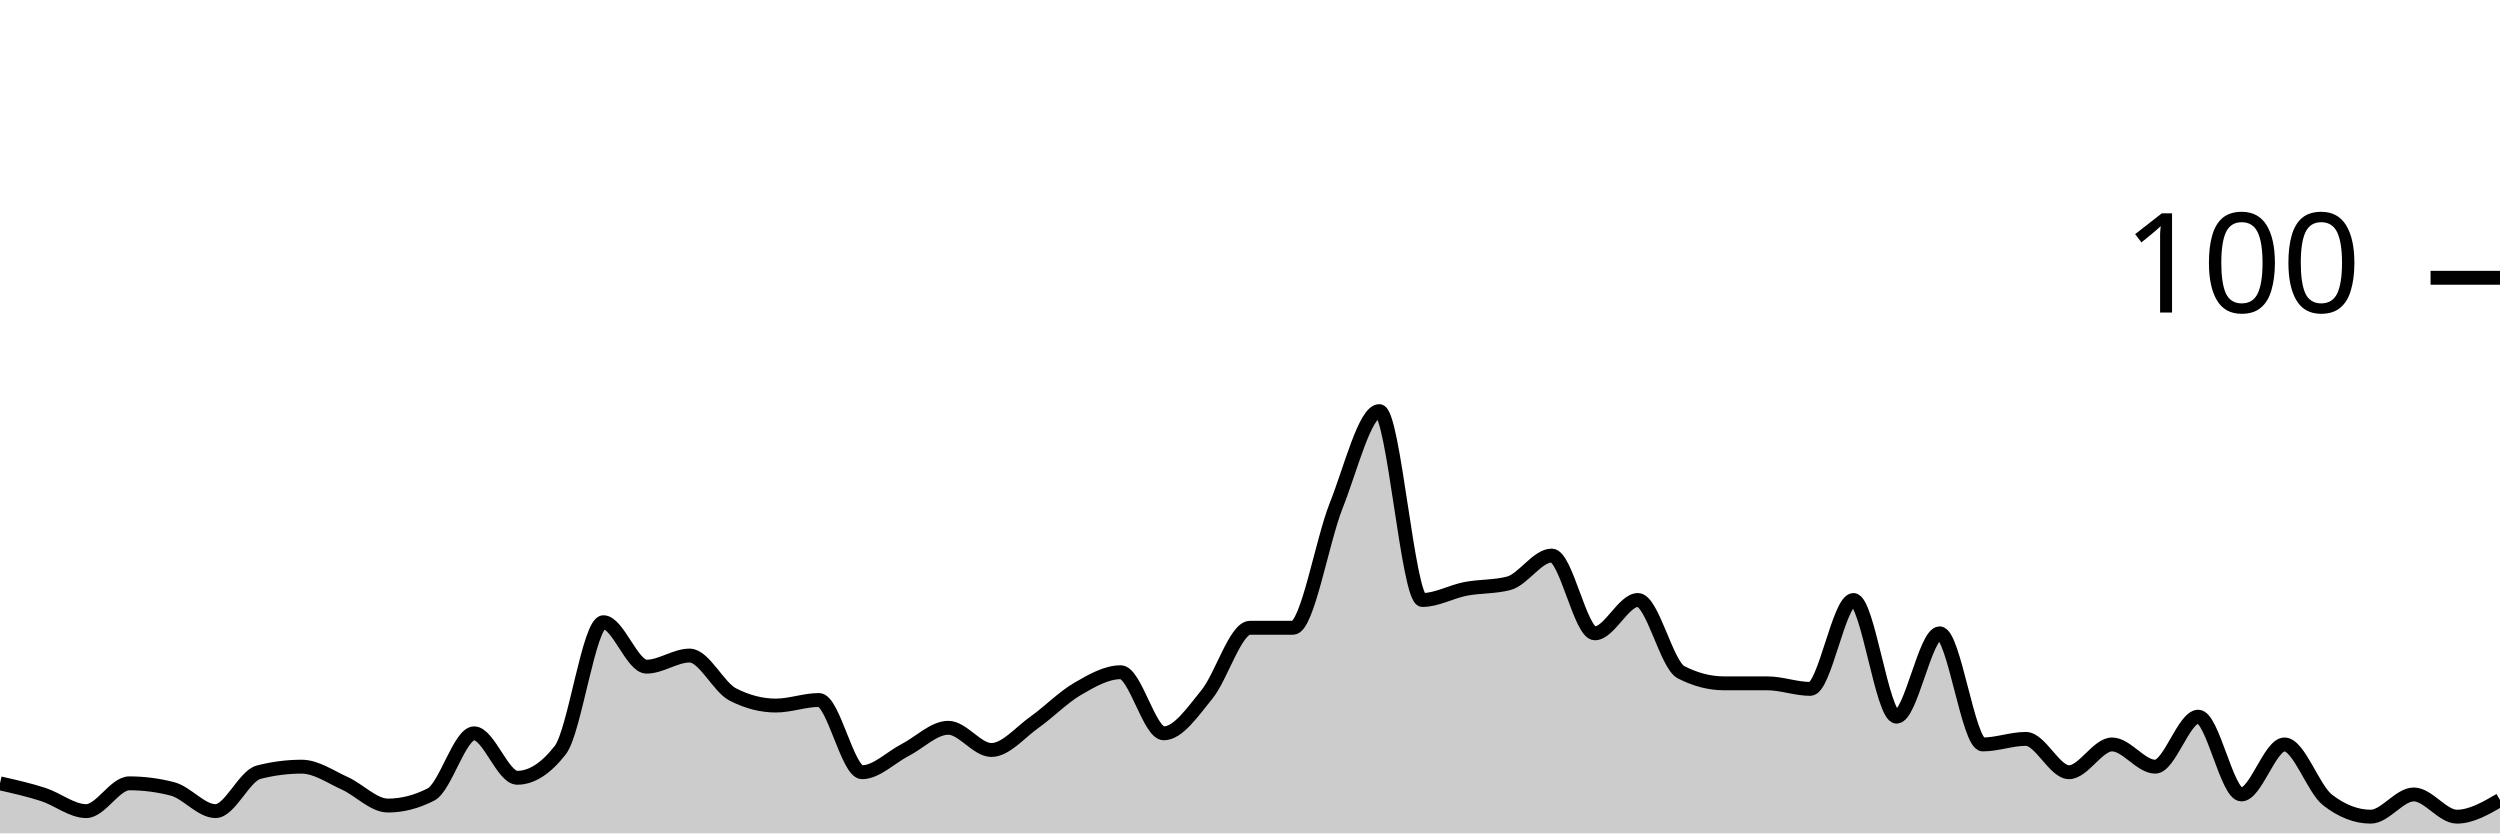
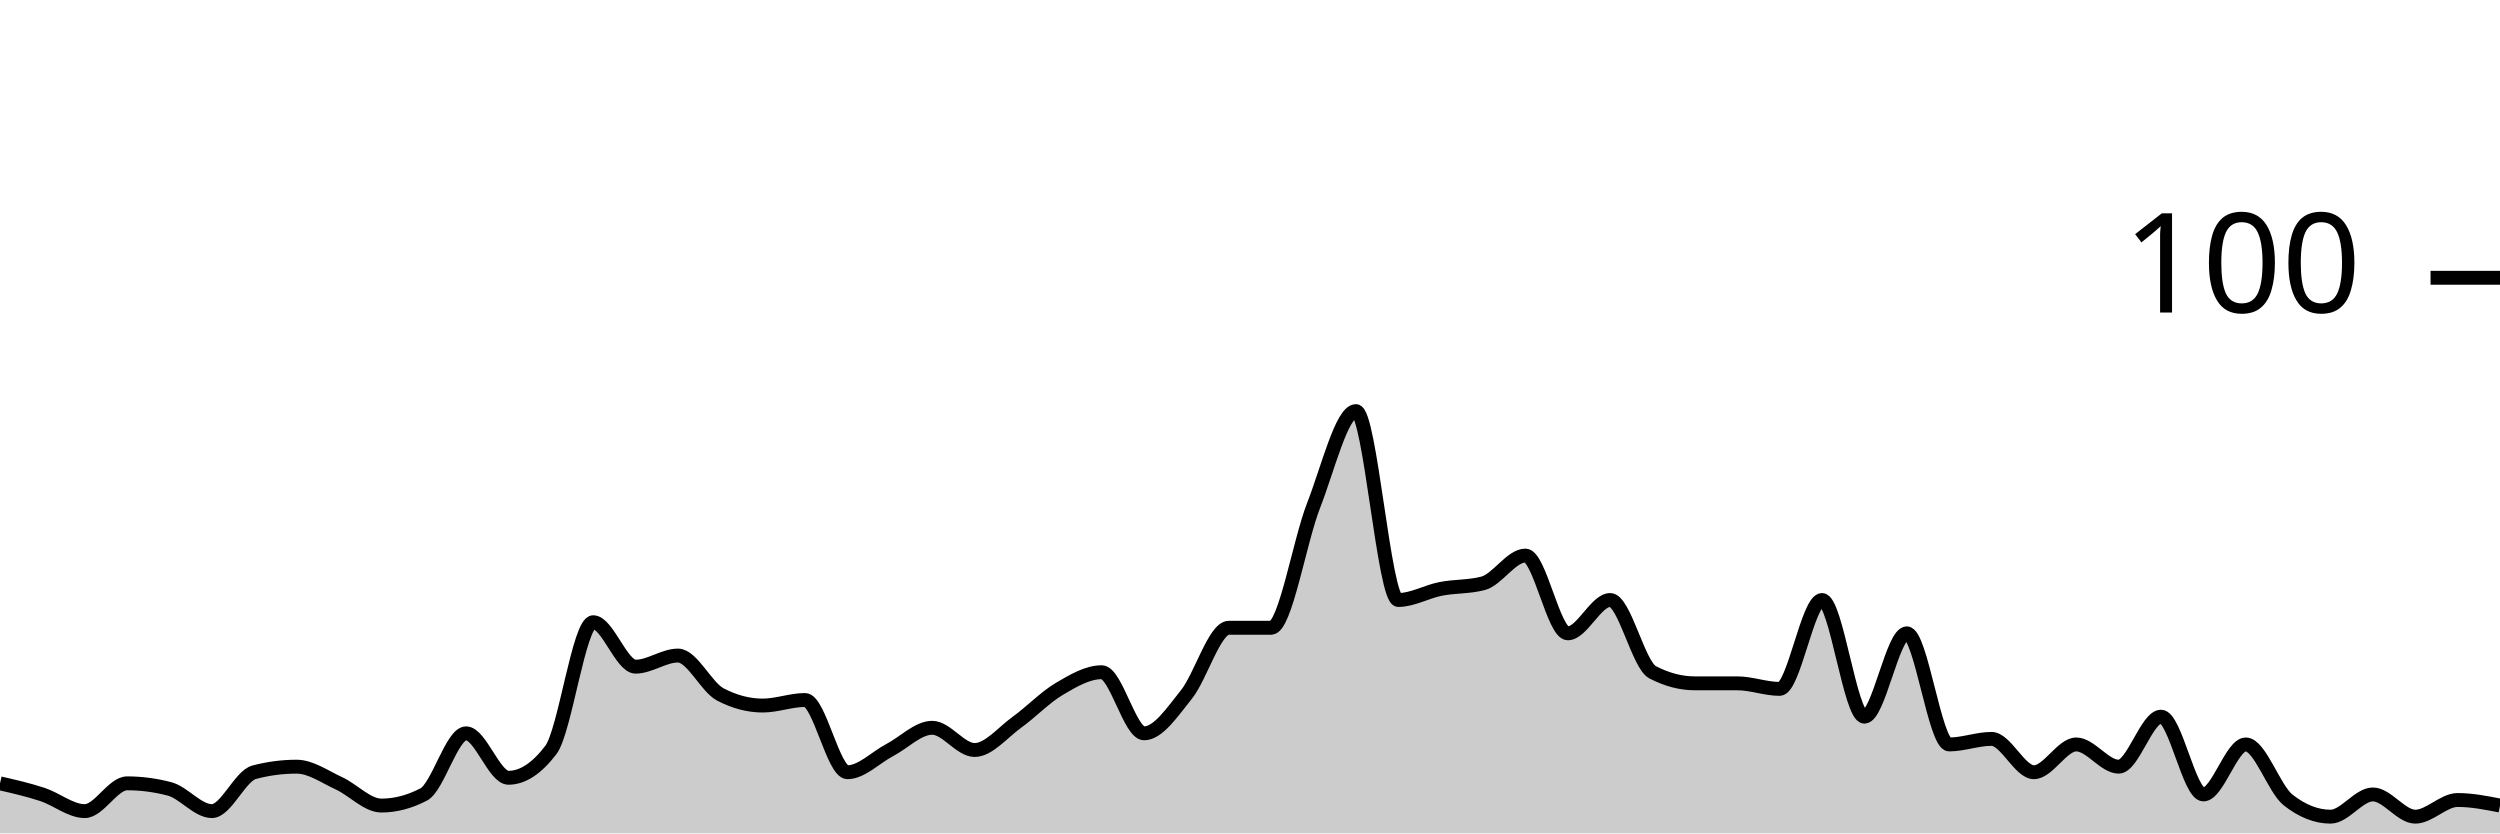
<svg xmlns="http://www.w3.org/2000/svg" viewBox="0 0 180 60">
  <g transform="translate(0,20)">
-     <path class="area" fill="rgba(0, 0, 0, 0.2)" d="M0,36.4C1.034,36.633,2.069,36.867,3.103,37.2C4.138,37.533,5.172,38.4,6.207,38.4C7.241,38.4,8.276,36.4,9.31,36.4C10.345,36.4,11.379,36.533,12.414,36.8C13.448,37.067,14.483,38.4,15.517,38.4C16.552,38.4,17.586,35.867,18.621,35.6C19.655,35.333,20.69,35.2,21.724,35.2C22.759,35.2,23.793,35.933,24.828,36.4C25.862,36.867,26.897,38,27.931,38C28.966,38,30,37.733,31.034,37.2C32.069,36.667,33.103,32.8,34.138,32.8C35.172,32.8,36.207,36,37.241,36C38.276,36,39.31,35.333,40.345,34C41.379,32.667,42.414,24.8,43.448,24.8C44.483,24.8,45.517,28,46.552,28C47.586,28,48.621,27.2,49.655,27.2C50.69,27.2,51.724,29.467,52.759,30C53.793,30.533,54.828,30.8,55.862,30.8C56.897,30.8,57.931,30.4,58.966,30.4C60,30.4,61.034,35.6,62.069,35.6C63.103,35.6,64.138,34.533,65.172,34C66.207,33.467,67.241,32.4,68.276,32.4C69.31,32.4,70.345,34,71.379,34C72.414,34,73.448,32.733,74.483,32C75.517,31.267,76.552,30.2,77.586,29.6C78.621,29,79.655,28.4,80.69,28.4C81.724,28.4,82.759,32.8,83.793,32.8C84.828,32.8,85.862,31.267,86.897,30C87.931,28.733,88.966,25.2,90,25.2C91.034,25.2,92.069,25.2,93.103,25.2C94.138,25.2,95.172,19,96.207,16.4C97.241,13.8,98.276,9.6,99.31,9.6C100.345,9.6,101.379,23.2,102.414,23.2C103.448,23.2,104.483,22.6,105.517,22.4C106.552,22.2,107.586,22.267,108.621,22C109.655,21.733,110.69,20,111.724,20C112.759,20,113.793,25.6,114.828,25.6C115.862,25.6,116.897,23.2,117.931,23.2C118.966,23.2,120,27.867,121.034,28.4C122.069,28.933,123.103,29.2,124.138,29.2C125.172,29.2,126.207,29.2,127.241,29.2C128.276,29.2,129.31,29.6,130.345,29.6C131.379,29.6,132.414,23.2,133.448,23.2C134.483,23.2,135.517,31.6,136.552,31.6C137.586,31.6,138.621,25.6,139.655,25.6C140.69,25.6,141.724,33.6,142.759,33.6C143.793,33.6,144.828,33.2,145.862,33.2C146.897,33.2,147.931,35.6,148.966,35.6C150,35.6,151.034,33.6,152.069,33.6C153.103,33.6,154.138,35.2,155.172,35.2C156.207,35.2,157.241,31.6,158.276,31.6C159.31,31.6,160.345,37.2,161.379,37.2C162.414,37.2,163.448,33.6,164.483,33.6C165.517,33.6,166.552,36.8,167.586,37.6C168.621,38.4,169.655,38.8,170.69,38.8C171.724,38.8,172.759,37.2,173.793,37.2C174.828,37.2,175.862,38.8,176.897,38.8C177.931,38.8,178.966,38.2,180,37.6L180,40C178.966,40,177.931,40,176.897,40C175.862,40,174.828,40,173.793,40C172.759,40,171.724,40,170.69,40C169.655,40,168.621,40,167.586,40C166.552,40,165.517,40,164.483,40C163.448,40,162.414,40,161.379,40C160.345,40,159.31,40,158.276,40C157.241,40,156.207,40,155.172,40C154.138,40,153.103,40,152.069,40C151.034,40,150,40,148.966,40C147.931,40,146.897,40,145.862,40C144.828,40,143.793,40,142.759,40C141.724,40,140.69,40,139.655,40C138.621,40,137.586,40,136.552,40C135.517,40,134.483,40,133.448,40C132.414,40,131.379,40,130.345,40C129.31,40,128.276,40,127.241,40C126.207,40,125.172,40,124.138,40C123.103,40,122.069,40,121.034,40C120,40,118.966,40,117.931,40C116.897,40,115.862,40,114.828,40C113.793,40,112.759,40,111.724,40C110.69,40,109.655,40,108.621,40C107.586,40,106.552,40,105.517,40C104.483,40,103.448,40,102.414,40C101.379,40,100.345,40,99.31,40C98.276,40,97.241,40,96.207,40C95.172,40,94.138,40,93.103,40C92.069,40,91.034,40,90,40C88.966,40,87.931,40,86.897,40C85.862,40,84.828,40,83.793,40C82.759,40,81.724,40,80.69,40C79.655,40,78.621,40,77.586,40C76.552,40,75.517,40,74.483,40C73.448,40,72.414,40,71.379,40C70.345,40,69.31,40,68.276,40C67.241,40,66.207,40,65.172,40C64.138,40,63.103,40,62.069,40C61.034,40,60,40,58.966,40C57.931,40,56.897,40,55.862,40C54.828,40,53.793,40,52.759,40C51.724,40,50.69,40,49.655,40C48.621,40,47.586,40,46.552,40C45.517,40,44.483,40,43.448,40C42.414,40,41.379,40,40.345,40C39.31,40,38.276,40,37.241,40C36.207,40,35.172,40,34.138,40C33.103,40,32.069,40,31.034,40C30,40,28.966,40,27.931,40C26.897,40,25.862,40,24.828,40C23.793,40,22.759,40,21.724,40C20.69,40,19.655,40,18.621,40C17.586,40,16.552,40,15.517,40C14.483,40,13.448,40,12.414,40C11.379,40,10.345,40,9.31,40C8.276,40,7.241,40,6.207,40C5.172,40,4.138,40,3.103,40C2.069,40,1.034,40,0,40Z" />
-     <path class="line" stroke="black" fill="none" d="M0,36.4C1.034,36.633,2.069,36.867,3.103,37.2C4.138,37.533,5.172,38.4,6.207,38.4C7.241,38.4,8.276,36.4,9.31,36.4C10.345,36.4,11.379,36.533,12.414,36.8C13.448,37.067,14.483,38.4,15.517,38.4C16.552,38.4,17.586,35.867,18.621,35.6C19.655,35.333,20.69,35.2,21.724,35.2C22.759,35.2,23.793,35.933,24.828,36.4C25.862,36.867,26.897,38,27.931,38C28.966,38,30,37.733,31.034,37.2C32.069,36.667,33.103,32.8,34.138,32.8C35.172,32.8,36.207,36,37.241,36C38.276,36,39.31,35.333,40.345,34C41.379,32.667,42.414,24.8,43.448,24.8C44.483,24.8,45.517,28,46.552,28C47.586,28,48.621,27.2,49.655,27.2C50.69,27.2,51.724,29.467,52.759,30C53.793,30.533,54.828,30.8,55.862,30.8C56.897,30.8,57.931,30.4,58.966,30.4C60,30.4,61.034,35.6,62.069,35.6C63.103,35.6,64.138,34.533,65.172,34C66.207,33.467,67.241,32.4,68.276,32.4C69.31,32.4,70.345,34,71.379,34C72.414,34,73.448,32.733,74.483,32C75.517,31.267,76.552,30.2,77.586,29.6C78.621,29,79.655,28.4,80.69,28.4C81.724,28.4,82.759,32.8,83.793,32.8C84.828,32.8,85.862,31.267,86.897,30C87.931,28.733,88.966,25.2,90,25.2C91.034,25.2,92.069,25.2,93.103,25.2C94.138,25.2,95.172,19,96.207,16.4C97.241,13.8,98.276,9.6,99.31,9.6C100.345,9.6,101.379,23.2,102.414,23.2C103.448,23.2,104.483,22.6,105.517,22.4C106.552,22.2,107.586,22.267,108.621,22C109.655,21.733,110.69,20,111.724,20C112.759,20,113.793,25.6,114.828,25.6C115.862,25.6,116.897,23.2,117.931,23.2C118.966,23.2,120,27.867,121.034,28.4C122.069,28.933,123.103,29.2,124.138,29.2C125.172,29.2,126.207,29.2,127.241,29.2C128.276,29.2,129.31,29.6,130.345,29.6C131.379,29.6,132.414,23.2,133.448,23.2C134.483,23.2,135.517,31.6,136.552,31.6C137.586,31.6,138.621,25.6,139.655,25.6C140.69,25.6,141.724,33.6,142.759,33.6C143.793,33.6,144.828,33.2,145.862,33.2C146.897,33.2,147.931,35.6,148.966,35.6C150,35.6,151.034,33.6,152.069,33.6C153.103,33.6,154.138,35.2,155.172,35.2C156.207,35.2,157.241,31.6,158.276,31.6C159.31,31.6,160.345,37.2,161.379,37.2C162.414,37.2,163.448,33.6,164.483,33.6C165.517,33.6,166.552,36.8,167.586,37.6C168.621,38.4,169.655,38.8,170.69,38.8C171.724,38.8,172.759,37.2,173.793,37.2C174.828,37.2,175.862,38.8,176.897,38.8C177.931,38.8,178.966,38.2,180,37.6" />
+     <path class="area" fill="rgba(0, 0, 0, 0.2)" d="M0,36.4C1.017,36.633,2.034,36.867,3.051,37.2C4.068,37.533,5.085,38.4,6.102,38.4C7.119,38.4,8.136,36.4,9.153,36.4C10.169,36.4,11.186,36.533,12.203,36.8C13.22,37.067,14.237,38.4,15.254,38.4C16.271,38.4,17.288,35.867,18.305,35.6C19.322,35.333,20.339,35.2,21.356,35.2C22.373,35.2,23.39,35.933,24.407,36.4C25.424,36.867,26.441,38,27.458,38C28.475,38,29.492,37.733,30.508,37.2C31.525,36.667,32.542,32.8,33.559,32.8C34.576,32.8,35.593,36,36.61,36C37.627,36,38.644,35.333,39.661,34C40.678,32.667,41.695,24.8,42.712,24.8C43.729,24.8,44.746,28,45.763,28C46.78,28,47.797,27.2,48.814,27.2C49.831,27.2,50.847,29.467,51.864,30C52.881,30.533,53.898,30.8,54.915,30.8C55.932,30.8,56.949,30.4,57.966,30.4C58.983,30.4,60,35.6,61.017,35.6C62.034,35.6,63.051,34.533,64.068,34C65.085,33.467,66.102,32.4,67.119,32.4C68.136,32.4,69.153,34,70.169,34C71.186,34,72.203,32.733,73.22,32C74.237,31.267,75.254,30.2,76.271,29.6C77.288,29,78.305,28.4,79.322,28.4C80.339,28.4,81.356,32.8,82.373,32.8C83.39,32.8,84.407,31.267,85.424,30C86.441,28.733,87.458,25.2,88.475,25.2C89.492,25.2,90.508,25.2,91.525,25.2C92.542,25.2,93.559,19,94.576,16.4C95.593,13.8,96.61,9.6,97.627,9.6C98.644,9.6,99.661,23.2,100.678,23.2C101.695,23.2,102.712,22.6,103.729,22.4C104.746,22.2,105.763,22.267,106.78,22C107.797,21.733,108.814,20,109.831,20C110.847,20,111.864,25.6,112.881,25.6C113.898,25.6,114.915,23.2,115.932,23.2C116.949,23.2,117.966,27.867,118.983,28.4C120,28.933,121.017,29.2,122.034,29.2C123.051,29.2,124.068,29.2,125.085,29.2C126.102,29.2,127.119,29.6,128.136,29.6C129.153,29.6,130.169,23.2,131.186,23.2C132.203,23.2,133.22,31.6,134.237,31.6C135.254,31.6,136.271,25.6,137.288,25.6C138.305,25.6,139.322,33.6,140.339,33.6C141.356,33.6,142.373,33.2,143.39,33.2C144.407,33.2,145.424,35.6,146.441,35.6C147.458,35.6,148.475,33.6,149.492,33.6C150.508,33.6,151.525,35.2,152.542,35.2C153.559,35.2,154.576,31.6,155.593,31.6C156.61,31.6,157.627,37.2,158.644,37.2C159.661,37.2,160.678,33.6,161.695,33.6C162.712,33.6,163.729,36.8,164.746,37.6C165.763,38.4,166.78,38.8,167.797,38.8C168.814,38.8,169.831,37.2,170.847,37.2C171.864,37.2,172.881,38.8,173.898,38.8C174.915,38.8,175.932,37.6,176.949,37.6C177.966,37.6,178.983,37.8,180,38L180,40C178.983,40,177.966,40,176.949,40C175.932,40,174.915,40,173.898,40C172.881,40,171.864,40,170.847,40C169.831,40,168.814,40,167.797,40C166.78,40,165.763,40,164.746,40C163.729,40,162.712,40,161.695,40C160.678,40,159.661,40,158.644,40C157.627,40,156.61,40,155.593,40C154.576,40,153.559,40,152.542,40C151.525,40,150.508,40,149.492,40C148.475,40,147.458,40,146.441,40C145.424,40,144.407,40,143.39,40C142.373,40,141.356,40,140.339,40C139.322,40,138.305,40,137.288,40C136.271,40,135.254,40,134.237,40C133.22,40,132.203,40,131.186,40C130.169,40,129.153,40,128.136,40C127.119,40,126.102,40,125.085,40C124.068,40,123.051,40,122.034,40C121.017,40,120,40,118.983,40C117.966,40,116.949,40,115.932,40C114.915,40,113.898,40,112.881,40C111.864,40,110.847,40,109.831,40C108.814,40,107.797,40,106.78,40C105.763,40,104.746,40,103.729,40C102.712,40,101.695,40,100.678,40C99.661,40,98.644,40,97.627,40C96.61,40,95.593,40,94.576,40C93.559,40,92.542,40,91.525,40C90.508,40,89.492,40,88.475,40C87.458,40,86.441,40,85.424,40C84.407,40,83.39,40,82.373,40C81.356,40,80.339,40,79.322,40C78.305,40,77.288,40,76.271,40C75.254,40,74.237,40,73.22,40C72.203,40,71.186,40,70.169,40C69.153,40,68.136,40,67.119,40C66.102,40,65.085,40,64.068,40C63.051,40,62.034,40,61.017,40C60,40,58.983,40,57.966,40C56.949,40,55.932,40,54.915,40C53.898,40,52.881,40,51.864,40C50.847,40,49.831,40,48.814,40C47.797,40,46.78,40,45.763,40C44.746,40,43.729,40,42.712,40C41.695,40,40.678,40,39.661,40C38.644,40,37.627,40,36.61,40C35.593,40,34.576,40,33.559,40C32.542,40,31.525,40,30.508,40C29.492,40,28.475,40,27.458,40C26.441,40,25.424,40,24.407,40C23.39,40,22.373,40,21.356,40C20.339,40,19.322,40,18.305,40C17.288,40,16.271,40,15.254,40C14.237,40,13.22,40,12.203,40C11.186,40,10.169,40,9.153,40C8.136,40,7.119,40,6.102,40C5.085,40,4.068,40,3.051,40C2.034,40,1.017,40,0,40Z" />
+     <path class="line" stroke="black" fill="none" d="M0,36.4C1.017,36.633,2.034,36.867,3.051,37.2C4.068,37.533,5.085,38.4,6.102,38.4C7.119,38.4,8.136,36.4,9.153,36.4C10.169,36.4,11.186,36.533,12.203,36.8C13.22,37.067,14.237,38.4,15.254,38.4C16.271,38.4,17.288,35.867,18.305,35.6C19.322,35.333,20.339,35.2,21.356,35.2C22.373,35.2,23.39,35.933,24.407,36.4C25.424,36.867,26.441,38,27.458,38C28.475,38,29.492,37.733,30.508,37.2C31.525,36.667,32.542,32.8,33.559,32.8C34.576,32.8,35.593,36,36.61,36C37.627,36,38.644,35.333,39.661,34C40.678,32.667,41.695,24.8,42.712,24.8C43.729,24.8,44.746,28,45.763,28C46.78,28,47.797,27.2,48.814,27.2C49.831,27.2,50.847,29.467,51.864,30C52.881,30.533,53.898,30.8,54.915,30.8C55.932,30.8,56.949,30.4,57.966,30.4C58.983,30.4,60,35.6,61.017,35.6C62.034,35.6,63.051,34.533,64.068,34C65.085,33.467,66.102,32.4,67.119,32.4C68.136,32.4,69.153,34,70.169,34C71.186,34,72.203,32.733,73.22,32C74.237,31.267,75.254,30.2,76.271,29.6C77.288,29,78.305,28.4,79.322,28.4C80.339,28.4,81.356,32.8,82.373,32.8C83.39,32.8,84.407,31.267,85.424,30C86.441,28.733,87.458,25.2,88.475,25.2C89.492,25.2,90.508,25.2,91.525,25.2C92.542,25.2,93.559,19,94.576,16.4C95.593,13.8,96.61,9.6,97.627,9.6C98.644,9.6,99.661,23.2,100.678,23.2C101.695,23.2,102.712,22.6,103.729,22.4C104.746,22.2,105.763,22.267,106.78,22C107.797,21.733,108.814,20,109.831,20C110.847,20,111.864,25.6,112.881,25.6C113.898,25.6,114.915,23.2,115.932,23.2C116.949,23.2,117.966,27.867,118.983,28.4C120,28.933,121.017,29.2,122.034,29.2C123.051,29.2,124.068,29.2,125.085,29.2C126.102,29.2,127.119,29.6,128.136,29.6C129.153,29.6,130.169,23.2,131.186,23.2C132.203,23.2,133.22,31.6,134.237,31.6C135.254,31.6,136.271,25.6,137.288,25.6C138.305,25.6,139.322,33.6,140.339,33.6C141.356,33.6,142.373,33.2,143.39,33.2C144.407,33.2,145.424,35.6,146.441,35.6C147.458,35.6,148.475,33.6,149.492,33.6C150.508,33.6,151.525,35.2,152.542,35.2C153.559,35.2,154.576,31.6,155.593,31.6C156.61,31.6,157.627,37.2,158.644,37.2C159.661,37.2,160.678,33.6,161.695,33.6C162.712,33.6,163.729,36.8,164.746,37.6C165.763,38.4,166.78,38.8,167.797,38.8C168.814,38.8,169.831,37.2,170.847,37.2C171.864,37.2,172.881,38.8,173.898,38.8C174.915,38.8,175.932,37.6,176.949,37.6C177.966,37.6,178.983,37.8,180,38" />
    <path class="axis-ceiling" stroke-width="1" stroke="black" fill="none" d="M175,0L180,0" />
    <text class="axis-ceiling-label" font-family="sans-serif" text-anchor="end" font-size="10px" x="170" y="2.5">100</text>
  </g>
</svg>
